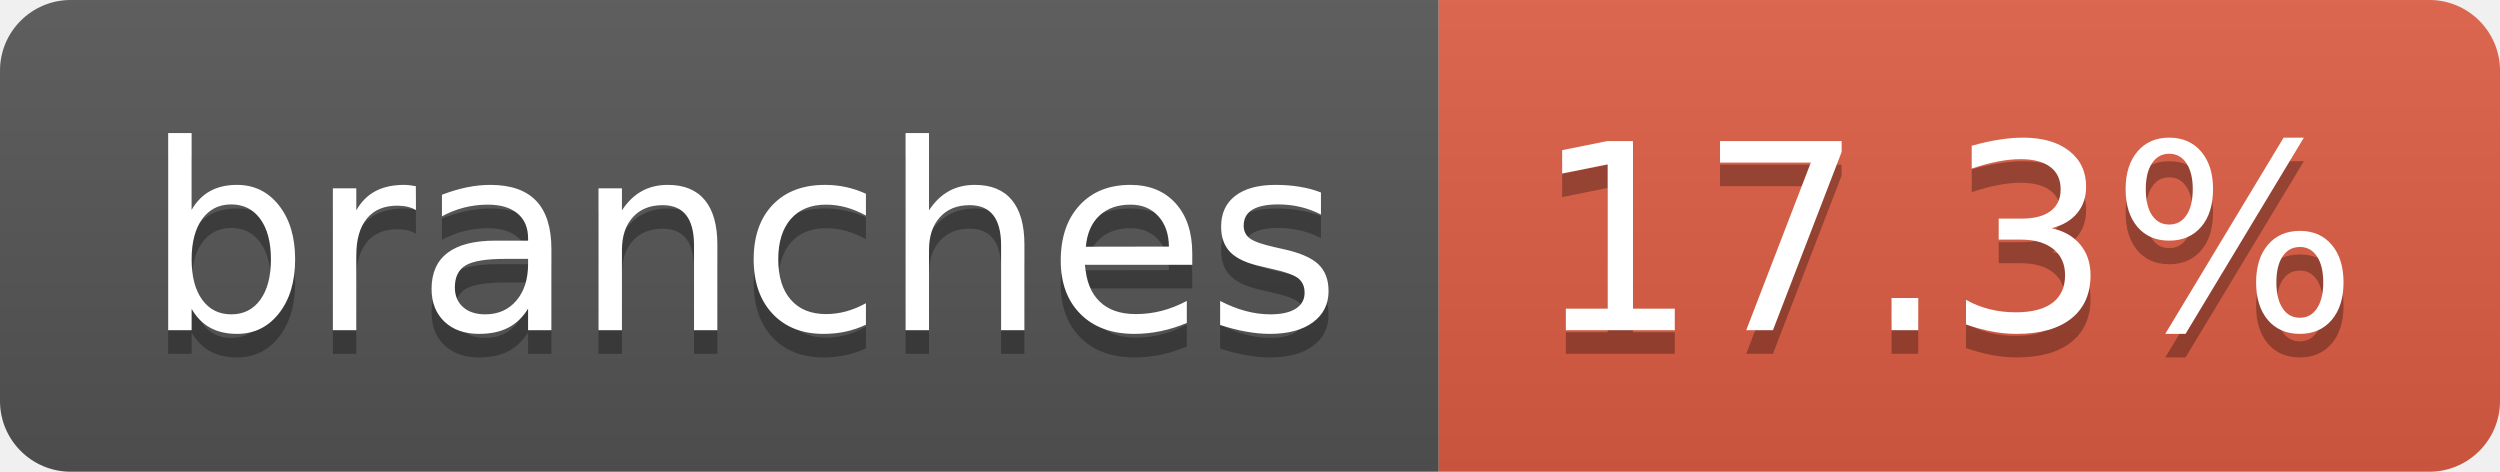
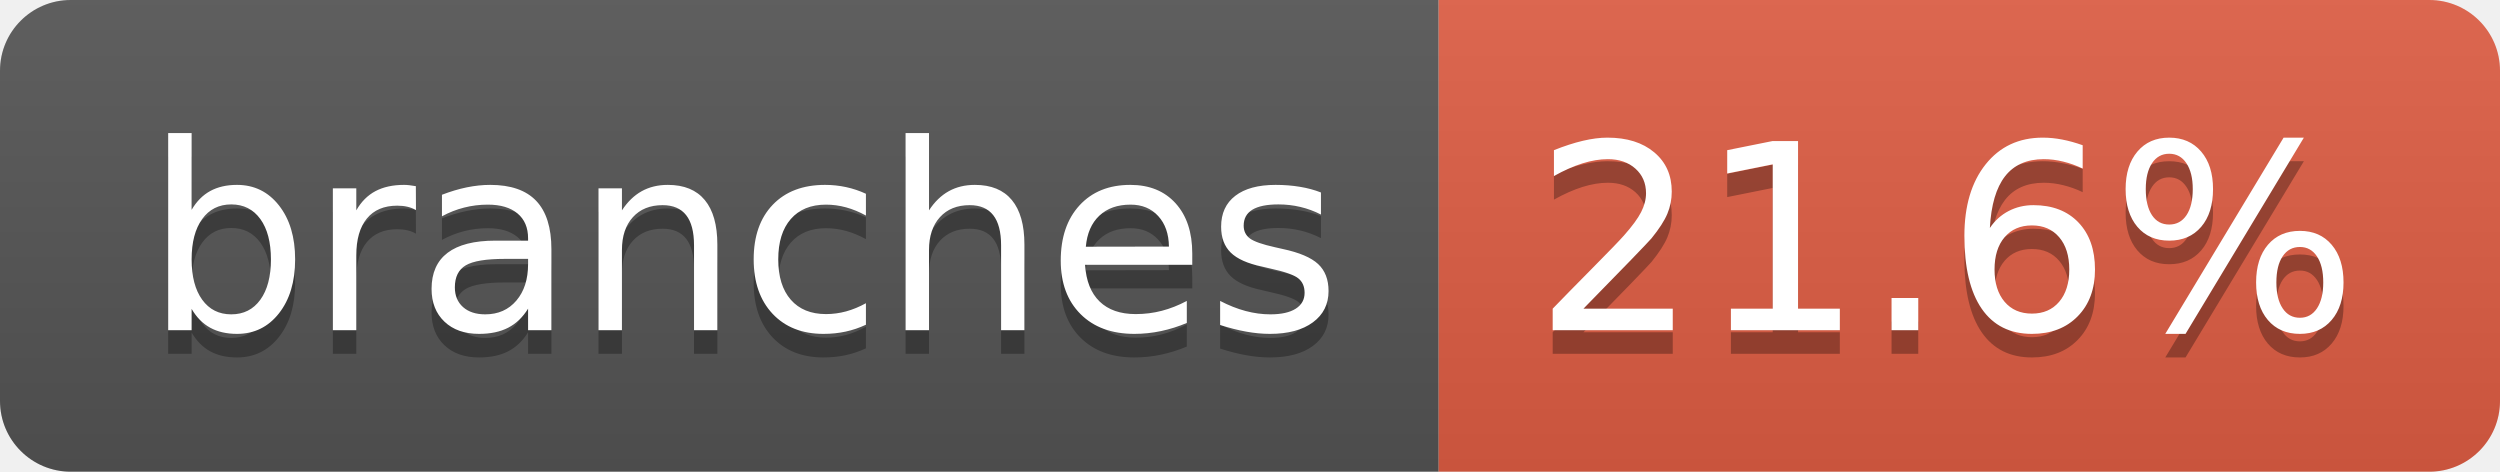
- <svg xmlns="http://www.w3.org/2000/svg" width="106" height="20" role="img" aria-label="branches: 17.3%">
+ <svg xmlns="http://www.w3.org/2000/svg" width="106" height="20" role="img" aria-label="branches: 21.6%">
  <linearGradient id="s" x2="0" y2="100%">
    <stop offset="0" stop-color="#bbb" stop-opacity=".1" />
    <stop offset="1" stop-opacity=".1" />
  </linearGradient>
  <clipPath id="r">
    <rect width="106" height="20" rx="3" fill="#fff" />
  </clipPath>
  <g clip-path="url(#r)">
    <rect width="61" height="20" fill="#555" />
    <rect x="61" width="45" height="20" fill="#e05d44" />
    <rect width="106" height="20" fill="url(#s)" />
  </g>
  <g fill="#fff" text-anchor="middle" font-family="Verdana,Geneva,DejaVu Sans,sans-serif" text-rendering="geometricPrecision" font-size="110">
    <text aria-hidden="true" x="315" y="150" fill="#010101" fill-opacity=".3" transform="scale(.1)" textLength="507">branches</text>
    <text x="315" y="140" transform="scale(.1)" fill="#fff" textLength="507">branches</text>
-     <text aria-hidden="true" x="825" y="150" fill="#010101" fill-opacity=".3" transform="scale(.1)" textLength="350">17.3%</text>
-     <text x="825" y="140" transform="scale(.1)" fill="#fff" textLength="350">17.3%</text>
+     <text aria-hidden="true" x="825" y="150" fill="#010101" fill-opacity=".3" transform="scale(.1)" textLength="350">21.6%</text>
+     <text x="825" y="140" transform="scale(.1)" fill="#fff" textLength="350">21.6%</text>
  </g>
</svg>
